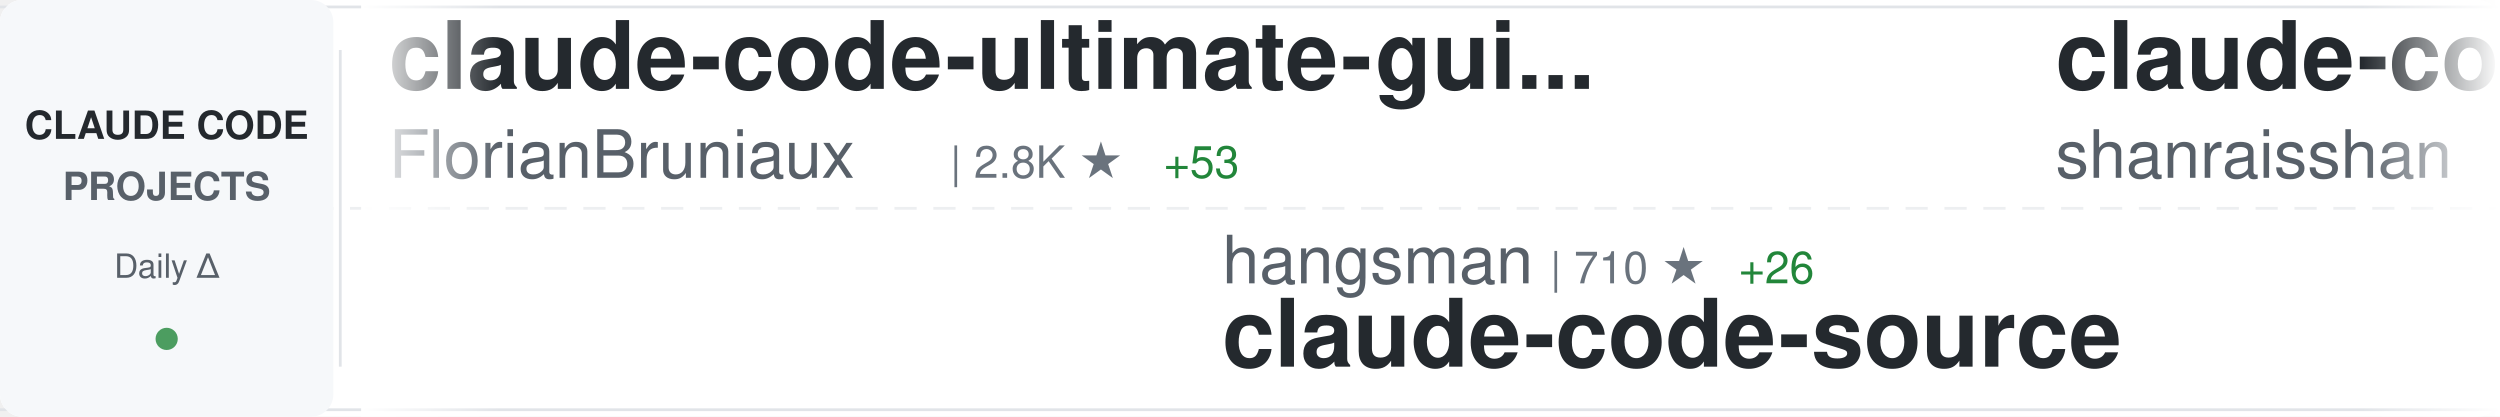
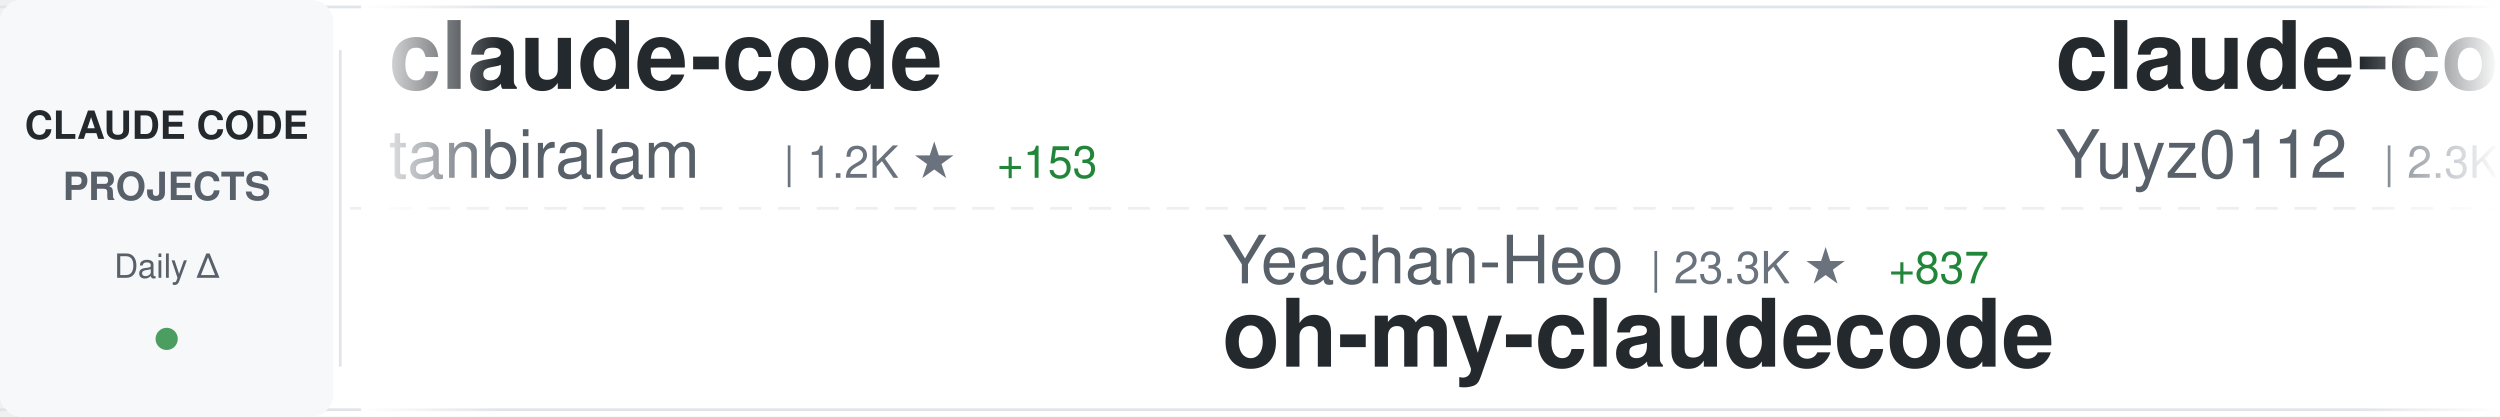
<svg xmlns="http://www.w3.org/2000/svg" width="900" height="150">
  <defs>
    <linearGradient id="awesomeLeftFade" x1="0%" y1="0%" x2="100%" y2="0%">
      <stop offset="0%" style="stop-color:#ffffff;stop-opacity:1" />
      <stop offset="100%" style="stop-color:#ffffff;stop-opacity:0" />
    </linearGradient>
    <linearGradient id="awesomeRightFade" x1="0%" y1="0%" x2="100%" y2="0%">
      <stop offset="0%" style="stop-color:#ffffff;stop-opacity:0" />
      <stop offset="100%" style="stop-color:#ffffff;stop-opacity:1" />
    </linearGradient>
  </defs>
  <rect width="900" height="150" fill="#ffffff" rx="8" />
  <rect x="0" y="2" width="900" height="1" fill="#e1e4e8" />
  <rect x="0" y="147" width="900" height="1" fill="#e1e4e8" />
  <line x1="0" y1="75" x2="900" y2="75" stroke="#e1e4e8" stroke-width="1" stroke-dasharray="8 6" opacity="0.6" />
  <rect x="0" y="0" width="120" height="150" fill="#f6f8fa" rx="8" />
  <text x="60" y="50" font-family="-apple-system, BlinkMacSystemFont, 'Segoe UI', Helvetica, Arial, sans-serif" font-size="14" font-weight="600" fill="#24292e" text-anchor="middle">CLAUDE CODE</text>
  <text x="60" y="72" font-family="-apple-system, BlinkMacSystemFont, 'Segoe UI', Helvetica, Arial, sans-serif" font-size="14" font-weight="600" fill="#586069" text-anchor="middle">PROJECTS</text>
  <text x="60" y="100" font-family="-apple-system, BlinkMacSystemFont, 'Segoe UI', Helvetica, Arial, sans-serif" font-size="12" font-weight="500" fill="#586069" text-anchor="middle">Daily Δ</text>
  <circle cx="60" cy="122" r="4" fill="#22863a" opacity="0.8" />
  <rect x="122" y="18" width="1" height="114" fill="#e1e4e8" />
  <clipPath id="awesomeTickerClip">
    <rect x="130" y="0" width="770" height="150" />
  </clipPath>
  <g clip-path="url(#awesomeTickerClip)">
    <g id="awesomeTickerItems">
      <animateTransform attributeName="transform" attributeType="XML" type="translate" from="0 0" to="-3000 0" dur="54s" repeatCount="indefinite" />
      <g transform="translate(0, 0)">
-         <text x="140" y="32" font-family="-apple-system, BlinkMacSystemFont, 'Segoe UI', Helvetica, Arial, sans-serif" font-size="34" font-weight="600" fill="#24292e">claude-code-ultimate-gui...</text>
-         <text x="140" y="64" font-family="-apple-system, BlinkMacSystemFont, 'Segoe UI', Helvetica, Arial, sans-serif" font-size="24" font-weight="400" fill="#586069">FlorianBruniaux</text>
-         <text x="342" y="64" font-family="-apple-system, BlinkMacSystemFont, 'Segoe UI', Helvetica, Arial, sans-serif" font-size="16" font-weight="500" fill="#6a737d">| 2.8K ★</text>
-         <text x="419" y="64" font-family="-apple-system, BlinkMacSystemFont, 'Segoe UI', Helvetica, Arial, sans-serif" font-size="16" font-weight="500" fill="#22863a"> +53</text>
+         <text x="140" y="32" font-family="-apple-system, BlinkMacSystemFont, 'Segoe UI', Helvetica, Arial, sans-serif" font-size="34" font-weight="600" fill="#24292e">claude-code</text>
+         <text x="140" y="64" font-family="-apple-system, BlinkMacSystemFont, 'Segoe UI', Helvetica, Arial, sans-serif" font-size="24" font-weight="400" fill="#586069">tanbiralam</text>
+         <text x="282" y="64" font-family="-apple-system, BlinkMacSystemFont, 'Segoe UI', Helvetica, Arial, sans-serif" font-size="16" font-weight="500" fill="#6a737d">| 1.2K ★</text>
+         <text x="359" y="64" font-family="-apple-system, BlinkMacSystemFont, 'Segoe UI', Helvetica, Arial, sans-serif" font-size="16" font-weight="500" fill="#22863a"> +153</text>
      </g>
      <g transform="translate(300, 0)">
-         <text x="140" y="102" font-family="-apple-system, BlinkMacSystemFont, 'Segoe UI', Helvetica, Arial, sans-serif" font-size="24" font-weight="400" fill="#586069">hangsman</text>
-         <text x="258" y="102" font-family="-apple-system, BlinkMacSystemFont, 'Segoe UI', Helvetica, Arial, sans-serif" font-size="16" font-weight="500" fill="#6a737d">| 710 ★</text>
-         <text x="326" y="102" font-family="-apple-system, BlinkMacSystemFont, 'Segoe UI', Helvetica, Arial, sans-serif" font-size="16" font-weight="500" fill="#22863a"> +26</text>
-         <text x="140" y="132" font-family="-apple-system, BlinkMacSystemFont, 'Segoe UI', Helvetica, Arial, sans-serif" font-size="34" font-weight="600" fill="#24292e">claude-code-source</text>
+         <text x="140" y="102" font-family="-apple-system, BlinkMacSystemFont, 'Segoe UI', Helvetica, Arial, sans-serif" font-size="24" font-weight="400" fill="#586069">Yeachan-Heo</text>
+         <text x="294" y="102" font-family="-apple-system, BlinkMacSystemFont, 'Segoe UI', Helvetica, Arial, sans-serif" font-size="16" font-weight="500" fill="#6a737d">| 23.3K ★</text>
+         <text x="380" y="102" font-family="-apple-system, BlinkMacSystemFont, 'Segoe UI', Helvetica, Arial, sans-serif" font-size="16" font-weight="500" fill="#22863a"> +837</text>
+         <text x="140" y="132" font-family="-apple-system, BlinkMacSystemFont, 'Segoe UI', Helvetica, Arial, sans-serif" font-size="34" font-weight="600" fill="#24292e">oh-my-claudecode</text>
      </g>
      <g transform="translate(600, 0)">
-         <text x="140" y="32" font-family="-apple-system, BlinkMacSystemFont, 'Segoe UI', Helvetica, Arial, sans-serif" font-size="34" font-weight="600" fill="#24292e">claude-code-best-practic...</text>
-         <text x="140" y="64" font-family="-apple-system, BlinkMacSystemFont, 'Segoe UI', Helvetica, Arial, sans-serif" font-size="24" font-weight="400" fill="#586069">shanraisshan</text>
-         <text x="306" y="64" font-family="-apple-system, BlinkMacSystemFont, 'Segoe UI', Helvetica, Arial, sans-serif" font-size="16" font-weight="500" fill="#6a737d">| 31.5K ★</text>
-         <text x="392" y="64" font-family="-apple-system, BlinkMacSystemFont, 'Segoe UI', Helvetica, Arial, sans-serif" font-size="16" font-weight="500" fill="#22863a"> +450</text>
+         <text x="140" y="32" font-family="-apple-system, BlinkMacSystemFont, 'Segoe UI', Helvetica, Arial, sans-serif" font-size="34" font-weight="600" fill="#24292e">claude-code-reverse</text>
+         <text x="140" y="64" font-family="-apple-system, BlinkMacSystemFont, 'Segoe UI', Helvetica, Arial, sans-serif" font-size="24" font-weight="400" fill="#586069">Yuyz0112</text>
+         <text x="258" y="64" font-family="-apple-system, BlinkMacSystemFont, 'Segoe UI', Helvetica, Arial, sans-serif" font-size="16" font-weight="500" fill="#6a737d">| 2.3K ★</text>
+         <text x="335" y="64" font-family="-apple-system, BlinkMacSystemFont, 'Segoe UI', Helvetica, Arial, sans-serif" font-size="16" font-weight="500" fill="#22863a"> +5</text>
      </g>
      <g transform="translate(900, 0)">
-         <text x="140" y="102" font-family="-apple-system, BlinkMacSystemFont, 'Segoe UI', Helvetica, Arial, sans-serif" font-size="24" font-weight="400" fill="#586069">Onewon</text>
-         <text x="234" y="102" font-family="-apple-system, BlinkMacSystemFont, 'Segoe UI', Helvetica, Arial, sans-serif" font-size="16" font-weight="500" fill="#6a737d">| 159 ★</text>
-         <text x="302" y="102" font-family="-apple-system, BlinkMacSystemFont, 'Segoe UI', Helvetica, Arial, sans-serif" font-size="16" font-weight="500" fill="#22863a"> +9</text>
-         <text x="140" y="132" font-family="-apple-system, BlinkMacSystemFont, 'Segoe UI', Helvetica, Arial, sans-serif" font-size="34" font-weight="600" fill="#24292e">claude-code</text>
+         <text x="140" y="102" font-family="-apple-system, BlinkMacSystemFont, 'Segoe UI', Helvetica, Arial, sans-serif" font-size="24" font-weight="400" fill="#586069">rohitg00</text>
+         <text x="258" y="102" font-family="-apple-system, BlinkMacSystemFont, 'Segoe UI', Helvetica, Arial, sans-serif" font-size="16" font-weight="500" fill="#6a737d">| 1.0K ★</text>
+         <text x="335" y="102" font-family="-apple-system, BlinkMacSystemFont, 'Segoe UI', Helvetica, Arial, sans-serif" font-size="16" font-weight="500" fill="#22863a"> +16</text>
+         <text x="140" y="132" font-family="-apple-system, BlinkMacSystemFont, 'Segoe UI', Helvetica, Arial, sans-serif" font-size="34" font-weight="600" fill="#24292e">awesome-claude-code-tool...</text>
      </g>
      <g transform="translate(1200, 0)">
-         <text x="140" y="32" font-family="-apple-system, BlinkMacSystemFont, 'Segoe UI', Helvetica, Arial, sans-serif" font-size="34" font-weight="600" fill="#24292e">claude-code-rust</text>
-         <text x="140" y="64" font-family="-apple-system, BlinkMacSystemFont, 'Segoe UI', Helvetica, Arial, sans-serif" font-size="24" font-weight="400" fill="#586069">lorryjovens-hub</text>
-         <text x="342" y="64" font-family="-apple-system, BlinkMacSystemFont, 'Segoe UI', Helvetica, Arial, sans-serif" font-size="16" font-weight="500" fill="#6a737d">| 903 ★</text>
-         <text x="410" y="64" font-family="-apple-system, BlinkMacSystemFont, 'Segoe UI', Helvetica, Arial, sans-serif" font-size="16" font-weight="500" fill="#22863a"> +481</text>
+         <text x="140" y="32" font-family="-apple-system, BlinkMacSystemFont, 'Segoe UI', Helvetica, Arial, sans-serif" font-size="34" font-weight="600" fill="#24292e">claude_code_bridge</text>
+         <text x="140" y="64" font-family="-apple-system, BlinkMacSystemFont, 'Segoe UI', Helvetica, Arial, sans-serif" font-size="24" font-weight="400" fill="#586069">bfly123</text>
+         <text x="246" y="64" font-family="-apple-system, BlinkMacSystemFont, 'Segoe UI', Helvetica, Arial, sans-serif" font-size="16" font-weight="500" fill="#6a737d">| 2.1K ★</text>
+         <text x="323" y="64" font-family="-apple-system, BlinkMacSystemFont, 'Segoe UI', Helvetica, Arial, sans-serif" font-size="16" font-weight="500" fill="#22863a"> +14</text>
      </g>
      <g transform="translate(1500, 0)">
-         <text x="140" y="102" font-family="-apple-system, BlinkMacSystemFont, 'Segoe UI', Helvetica, Arial, sans-serif" font-size="24" font-weight="400" fill="#586069">OneRedOak</text>
-         <text x="270" y="102" font-family="-apple-system, BlinkMacSystemFont, 'Segoe UI', Helvetica, Arial, sans-serif" font-size="16" font-weight="500" fill="#6a737d">| 3.8K ★</text>
-         <text x="140" y="132" font-family="-apple-system, BlinkMacSystemFont, 'Segoe UI', Helvetica, Arial, sans-serif" font-size="34" font-weight="600" fill="#24292e">claude-code-workflows</text>
+         <text x="140" y="102" font-family="-apple-system, BlinkMacSystemFont, 'Segoe UI', Helvetica, Arial, sans-serif" font-size="24" font-weight="400" fill="#586069">slopus</text>
+         <text x="234" y="102" font-family="-apple-system, BlinkMacSystemFont, 'Segoe UI', Helvetica, Arial, sans-serif" font-size="16" font-weight="500" fill="#6a737d">| 17.2K ★</text>
+         <text x="320" y="102" font-family="-apple-system, BlinkMacSystemFont, 'Segoe UI', Helvetica, Arial, sans-serif" font-size="16" font-weight="500" fill="#22863a"> +81</text>
+         <text x="140" y="132" font-family="-apple-system, BlinkMacSystemFont, 'Segoe UI', Helvetica, Arial, sans-serif" font-size="34" font-weight="600" fill="#24292e">happy</text>
      </g>
      <g transform="translate(1800, 0)">
+         <text x="140" y="32" font-family="-apple-system, BlinkMacSystemFont, 'Segoe UI', Helvetica, Arial, sans-serif" font-size="34" font-weight="600" fill="#24292e">claude-code-analysis</text>
+         <text x="140" y="64" font-family="-apple-system, BlinkMacSystemFont, 'Segoe UI', Helvetica, Arial, sans-serif" font-size="24" font-weight="400" fill="#586069">liuup</text>
+         <text x="222" y="64" font-family="-apple-system, BlinkMacSystemFont, 'Segoe UI', Helvetica, Arial, sans-serif" font-size="16" font-weight="500" fill="#6a737d">| 827 ★</text>
+         <text x="290" y="64" font-family="-apple-system, BlinkMacSystemFont, 'Segoe UI', Helvetica, Arial, sans-serif" font-size="16" font-weight="500" fill="#22863a"> +116</text>
+       </g>
+       <g transform="translate(2100, 0)">
+         <text x="140" y="102" font-family="-apple-system, BlinkMacSystemFont, 'Segoe UI', Helvetica, Arial, sans-serif" font-size="24" font-weight="400" fill="#586069">Windy3f3f3f3f</text>
+         <text x="318" y="102" font-family="-apple-system, BlinkMacSystemFont, 'Segoe UI', Helvetica, Arial, sans-serif" font-size="16" font-weight="500" fill="#6a737d">| 1.4K ★</text>
+         <text x="395" y="102" font-family="-apple-system, BlinkMacSystemFont, 'Segoe UI', Helvetica, Arial, sans-serif" font-size="16" font-weight="500" fill="#22863a"> +142</text>
+         <text x="140" y="132" font-family="-apple-system, BlinkMacSystemFont, 'Segoe UI', Helvetica, Arial, sans-serif" font-size="34" font-weight="600" fill="#24292e">how-claude-code-works</text>
+       </g>
+       <g transform="translate(2400, 0)">
        <text x="140" y="32" font-family="-apple-system, BlinkMacSystemFont, 'Segoe UI', Helvetica, Arial, sans-serif" font-size="34" font-weight="600" fill="#24292e">Claude-Code-Game-Studios</text>
        <text x="140" y="64" font-family="-apple-system, BlinkMacSystemFont, 'Segoe UI', Helvetica, Arial, sans-serif" font-size="24" font-weight="400" fill="#586069">Donchitos</text>
        <text x="270" y="64" font-family="-apple-system, BlinkMacSystemFont, 'Segoe UI', Helvetica, Arial, sans-serif" font-size="16" font-weight="500" fill="#6a737d">| 8.1K ★</text>
-         <text x="347" y="64" font-family="-apple-system, BlinkMacSystemFont, 'Segoe UI', Helvetica, Arial, sans-serif" font-size="16" font-weight="500" fill="#22863a"> +115</text>
-       </g>
-       <g transform="translate(2100, 0)">
-         <text x="140" y="102" font-family="-apple-system, BlinkMacSystemFont, 'Segoe UI', Helvetica, Arial, sans-serif" font-size="24" font-weight="400" fill="#586069">pedrohcgs</text>
-         <text x="270" y="102" font-family="-apple-system, BlinkMacSystemFont, 'Segoe UI', Helvetica, Arial, sans-serif" font-size="16" font-weight="500" fill="#6a737d">| 834 ★</text>
-         <text x="338" y="102" font-family="-apple-system, BlinkMacSystemFont, 'Segoe UI', Helvetica, Arial, sans-serif" font-size="16" font-weight="500" fill="#22863a"> +7</text>
-         <text x="140" y="132" font-family="-apple-system, BlinkMacSystemFont, 'Segoe UI', Helvetica, Arial, sans-serif" font-size="34" font-weight="600" fill="#24292e">claude-code-my-workflow</text>
-       </g>
-       <g transform="translate(2400, 0)">
-         <text x="140" y="32" font-family="-apple-system, BlinkMacSystemFont, 'Segoe UI', Helvetica, Arial, sans-serif" font-size="34" font-weight="600" fill="#24292e">claude-code-proxy</text>
-         <text x="140" y="64" font-family="-apple-system, BlinkMacSystemFont, 'Segoe UI', Helvetica, Arial, sans-serif" font-size="24" font-weight="400" fill="#586069">1rgs</text>
-         <text x="210" y="64" font-family="-apple-system, BlinkMacSystemFont, 'Segoe UI', Helvetica, Arial, sans-serif" font-size="16" font-weight="500" fill="#6a737d">| 3.4K ★</text>
-         <text x="287" y="64" font-family="-apple-system, BlinkMacSystemFont, 'Segoe UI', Helvetica, Arial, sans-serif" font-size="16" font-weight="500" fill="#22863a"> +6</text>
+         <text x="347" y="64" font-family="-apple-system, BlinkMacSystemFont, 'Segoe UI', Helvetica, Arial, sans-serif" font-size="16" font-weight="500" fill="#22863a"> +101</text>
      </g>
      <g transform="translate(2700, 0)">
-         <text x="140" y="102" font-family="-apple-system, BlinkMacSystemFont, 'Segoe UI', Helvetica, Arial, sans-serif" font-size="24" font-weight="400" fill="#586069">ding113</text>
-         <text x="246" y="102" font-family="-apple-system, BlinkMacSystemFont, 'Segoe UI', Helvetica, Arial, sans-serif" font-size="16" font-weight="500" fill="#6a737d">| 2.3K ★</text>
-         <text x="323" y="102" font-family="-apple-system, BlinkMacSystemFont, 'Segoe UI', Helvetica, Arial, sans-serif" font-size="16" font-weight="500" fill="#22863a"> +10</text>
-         <text x="140" y="132" font-family="-apple-system, BlinkMacSystemFont, 'Segoe UI', Helvetica, Arial, sans-serif" font-size="34" font-weight="600" fill="#24292e">claude-code-hub</text>
+         <text x="140" y="102" font-family="-apple-system, BlinkMacSystemFont, 'Segoe UI', Helvetica, Arial, sans-serif" font-size="24" font-weight="400" fill="#586069">fuergaosi233</text>
+         <text x="306" y="102" font-family="-apple-system, BlinkMacSystemFont, 'Segoe UI', Helvetica, Arial, sans-serif" font-size="16" font-weight="500" fill="#6a737d">| 2.3K ★</text>
+         <text x="383" y="102" font-family="-apple-system, BlinkMacSystemFont, 'Segoe UI', Helvetica, Arial, sans-serif" font-size="16" font-weight="500" fill="#22863a"> +8</text>
+         <text x="140" y="132" font-family="-apple-system, BlinkMacSystemFont, 'Segoe UI', Helvetica, Arial, sans-serif" font-size="34" font-weight="600" fill="#24292e">claude-code-proxy</text>
      </g>
      <g transform="translate(3000, 0)">
-         <text x="140" y="32" font-family="-apple-system, BlinkMacSystemFont, 'Segoe UI', Helvetica, Arial, sans-serif" font-size="34" font-weight="600" fill="#24292e">claude-code-ultimate-gui...</text>
-         <text x="140" y="64" font-family="-apple-system, BlinkMacSystemFont, 'Segoe UI', Helvetica, Arial, sans-serif" font-size="24" font-weight="400" fill="#586069">FlorianBruniaux</text>
-         <text x="342" y="64" font-family="-apple-system, BlinkMacSystemFont, 'Segoe UI', Helvetica, Arial, sans-serif" font-size="16" font-weight="500" fill="#6a737d">| 2.8K ★</text>
-         <text x="419" y="64" font-family="-apple-system, BlinkMacSystemFont, 'Segoe UI', Helvetica, Arial, sans-serif" font-size="16" font-weight="500" fill="#22863a"> +53</text>
+         <text x="140" y="32" font-family="-apple-system, BlinkMacSystemFont, 'Segoe UI', Helvetica, Arial, sans-serif" font-size="34" font-weight="600" fill="#24292e">claude-code</text>
+         <text x="140" y="64" font-family="-apple-system, BlinkMacSystemFont, 'Segoe UI', Helvetica, Arial, sans-serif" font-size="24" font-weight="400" fill="#586069">tanbiralam</text>
+         <text x="282" y="64" font-family="-apple-system, BlinkMacSystemFont, 'Segoe UI', Helvetica, Arial, sans-serif" font-size="16" font-weight="500" fill="#6a737d">| 1.2K ★</text>
+         <text x="359" y="64" font-family="-apple-system, BlinkMacSystemFont, 'Segoe UI', Helvetica, Arial, sans-serif" font-size="16" font-weight="500" fill="#22863a"> +153</text>
      </g>
      <g transform="translate(3300, 0)">
-         <text x="140" y="102" font-family="-apple-system, BlinkMacSystemFont, 'Segoe UI', Helvetica, Arial, sans-serif" font-size="24" font-weight="400" fill="#586069">hangsman</text>
-         <text x="258" y="102" font-family="-apple-system, BlinkMacSystemFont, 'Segoe UI', Helvetica, Arial, sans-serif" font-size="16" font-weight="500" fill="#6a737d">| 710 ★</text>
-         <text x="326" y="102" font-family="-apple-system, BlinkMacSystemFont, 'Segoe UI', Helvetica, Arial, sans-serif" font-size="16" font-weight="500" fill="#22863a"> +26</text>
-         <text x="140" y="132" font-family="-apple-system, BlinkMacSystemFont, 'Segoe UI', Helvetica, Arial, sans-serif" font-size="34" font-weight="600" fill="#24292e">claude-code-source</text>
+         <text x="140" y="102" font-family="-apple-system, BlinkMacSystemFont, 'Segoe UI', Helvetica, Arial, sans-serif" font-size="24" font-weight="400" fill="#586069">Yeachan-Heo</text>
+         <text x="294" y="102" font-family="-apple-system, BlinkMacSystemFont, 'Segoe UI', Helvetica, Arial, sans-serif" font-size="16" font-weight="500" fill="#6a737d">| 23.3K ★</text>
+         <text x="380" y="102" font-family="-apple-system, BlinkMacSystemFont, 'Segoe UI', Helvetica, Arial, sans-serif" font-size="16" font-weight="500" fill="#22863a"> +837</text>
+         <text x="140" y="132" font-family="-apple-system, BlinkMacSystemFont, 'Segoe UI', Helvetica, Arial, sans-serif" font-size="34" font-weight="600" fill="#24292e">oh-my-claudecode</text>
      </g>
      <g transform="translate(3600, 0)">
-         <text x="140" y="32" font-family="-apple-system, BlinkMacSystemFont, 'Segoe UI', Helvetica, Arial, sans-serif" font-size="34" font-weight="600" fill="#24292e">claude-code-best-practic...</text>
-         <text x="140" y="64" font-family="-apple-system, BlinkMacSystemFont, 'Segoe UI', Helvetica, Arial, sans-serif" font-size="24" font-weight="400" fill="#586069">shanraisshan</text>
-         <text x="306" y="64" font-family="-apple-system, BlinkMacSystemFont, 'Segoe UI', Helvetica, Arial, sans-serif" font-size="16" font-weight="500" fill="#6a737d">| 31.5K ★</text>
-         <text x="392" y="64" font-family="-apple-system, BlinkMacSystemFont, 'Segoe UI', Helvetica, Arial, sans-serif" font-size="16" font-weight="500" fill="#22863a"> +450</text>
+         <text x="140" y="32" font-family="-apple-system, BlinkMacSystemFont, 'Segoe UI', Helvetica, Arial, sans-serif" font-size="34" font-weight="600" fill="#24292e">claude-code-reverse</text>
+         <text x="140" y="64" font-family="-apple-system, BlinkMacSystemFont, 'Segoe UI', Helvetica, Arial, sans-serif" font-size="24" font-weight="400" fill="#586069">Yuyz0112</text>
+         <text x="258" y="64" font-family="-apple-system, BlinkMacSystemFont, 'Segoe UI', Helvetica, Arial, sans-serif" font-size="16" font-weight="500" fill="#6a737d">| 2.3K ★</text>
+         <text x="335" y="64" font-family="-apple-system, BlinkMacSystemFont, 'Segoe UI', Helvetica, Arial, sans-serif" font-size="16" font-weight="500" fill="#22863a"> +5</text>
      </g>
      <g transform="translate(3900, 0)">
-         <text x="140" y="102" font-family="-apple-system, BlinkMacSystemFont, 'Segoe UI', Helvetica, Arial, sans-serif" font-size="24" font-weight="400" fill="#586069">Onewon</text>
-         <text x="234" y="102" font-family="-apple-system, BlinkMacSystemFont, 'Segoe UI', Helvetica, Arial, sans-serif" font-size="16" font-weight="500" fill="#6a737d">| 159 ★</text>
-         <text x="302" y="102" font-family="-apple-system, BlinkMacSystemFont, 'Segoe UI', Helvetica, Arial, sans-serif" font-size="16" font-weight="500" fill="#22863a"> +9</text>
-         <text x="140" y="132" font-family="-apple-system, BlinkMacSystemFont, 'Segoe UI', Helvetica, Arial, sans-serif" font-size="34" font-weight="600" fill="#24292e">claude-code</text>
+         <text x="140" y="102" font-family="-apple-system, BlinkMacSystemFont, 'Segoe UI', Helvetica, Arial, sans-serif" font-size="24" font-weight="400" fill="#586069">rohitg00</text>
+         <text x="258" y="102" font-family="-apple-system, BlinkMacSystemFont, 'Segoe UI', Helvetica, Arial, sans-serif" font-size="16" font-weight="500" fill="#6a737d">| 1.0K ★</text>
+         <text x="335" y="102" font-family="-apple-system, BlinkMacSystemFont, 'Segoe UI', Helvetica, Arial, sans-serif" font-size="16" font-weight="500" fill="#22863a"> +16</text>
+         <text x="140" y="132" font-family="-apple-system, BlinkMacSystemFont, 'Segoe UI', Helvetica, Arial, sans-serif" font-size="34" font-weight="600" fill="#24292e">awesome-claude-code-tool...</text>
      </g>
    </g>
  </g>
  <rect x="130" y="0" width="50" height="150" fill="url(#awesomeLeftFade)" />
  <rect x="850" y="0" width="50" height="150" fill="url(#awesomeRightFade)" />
</svg>
